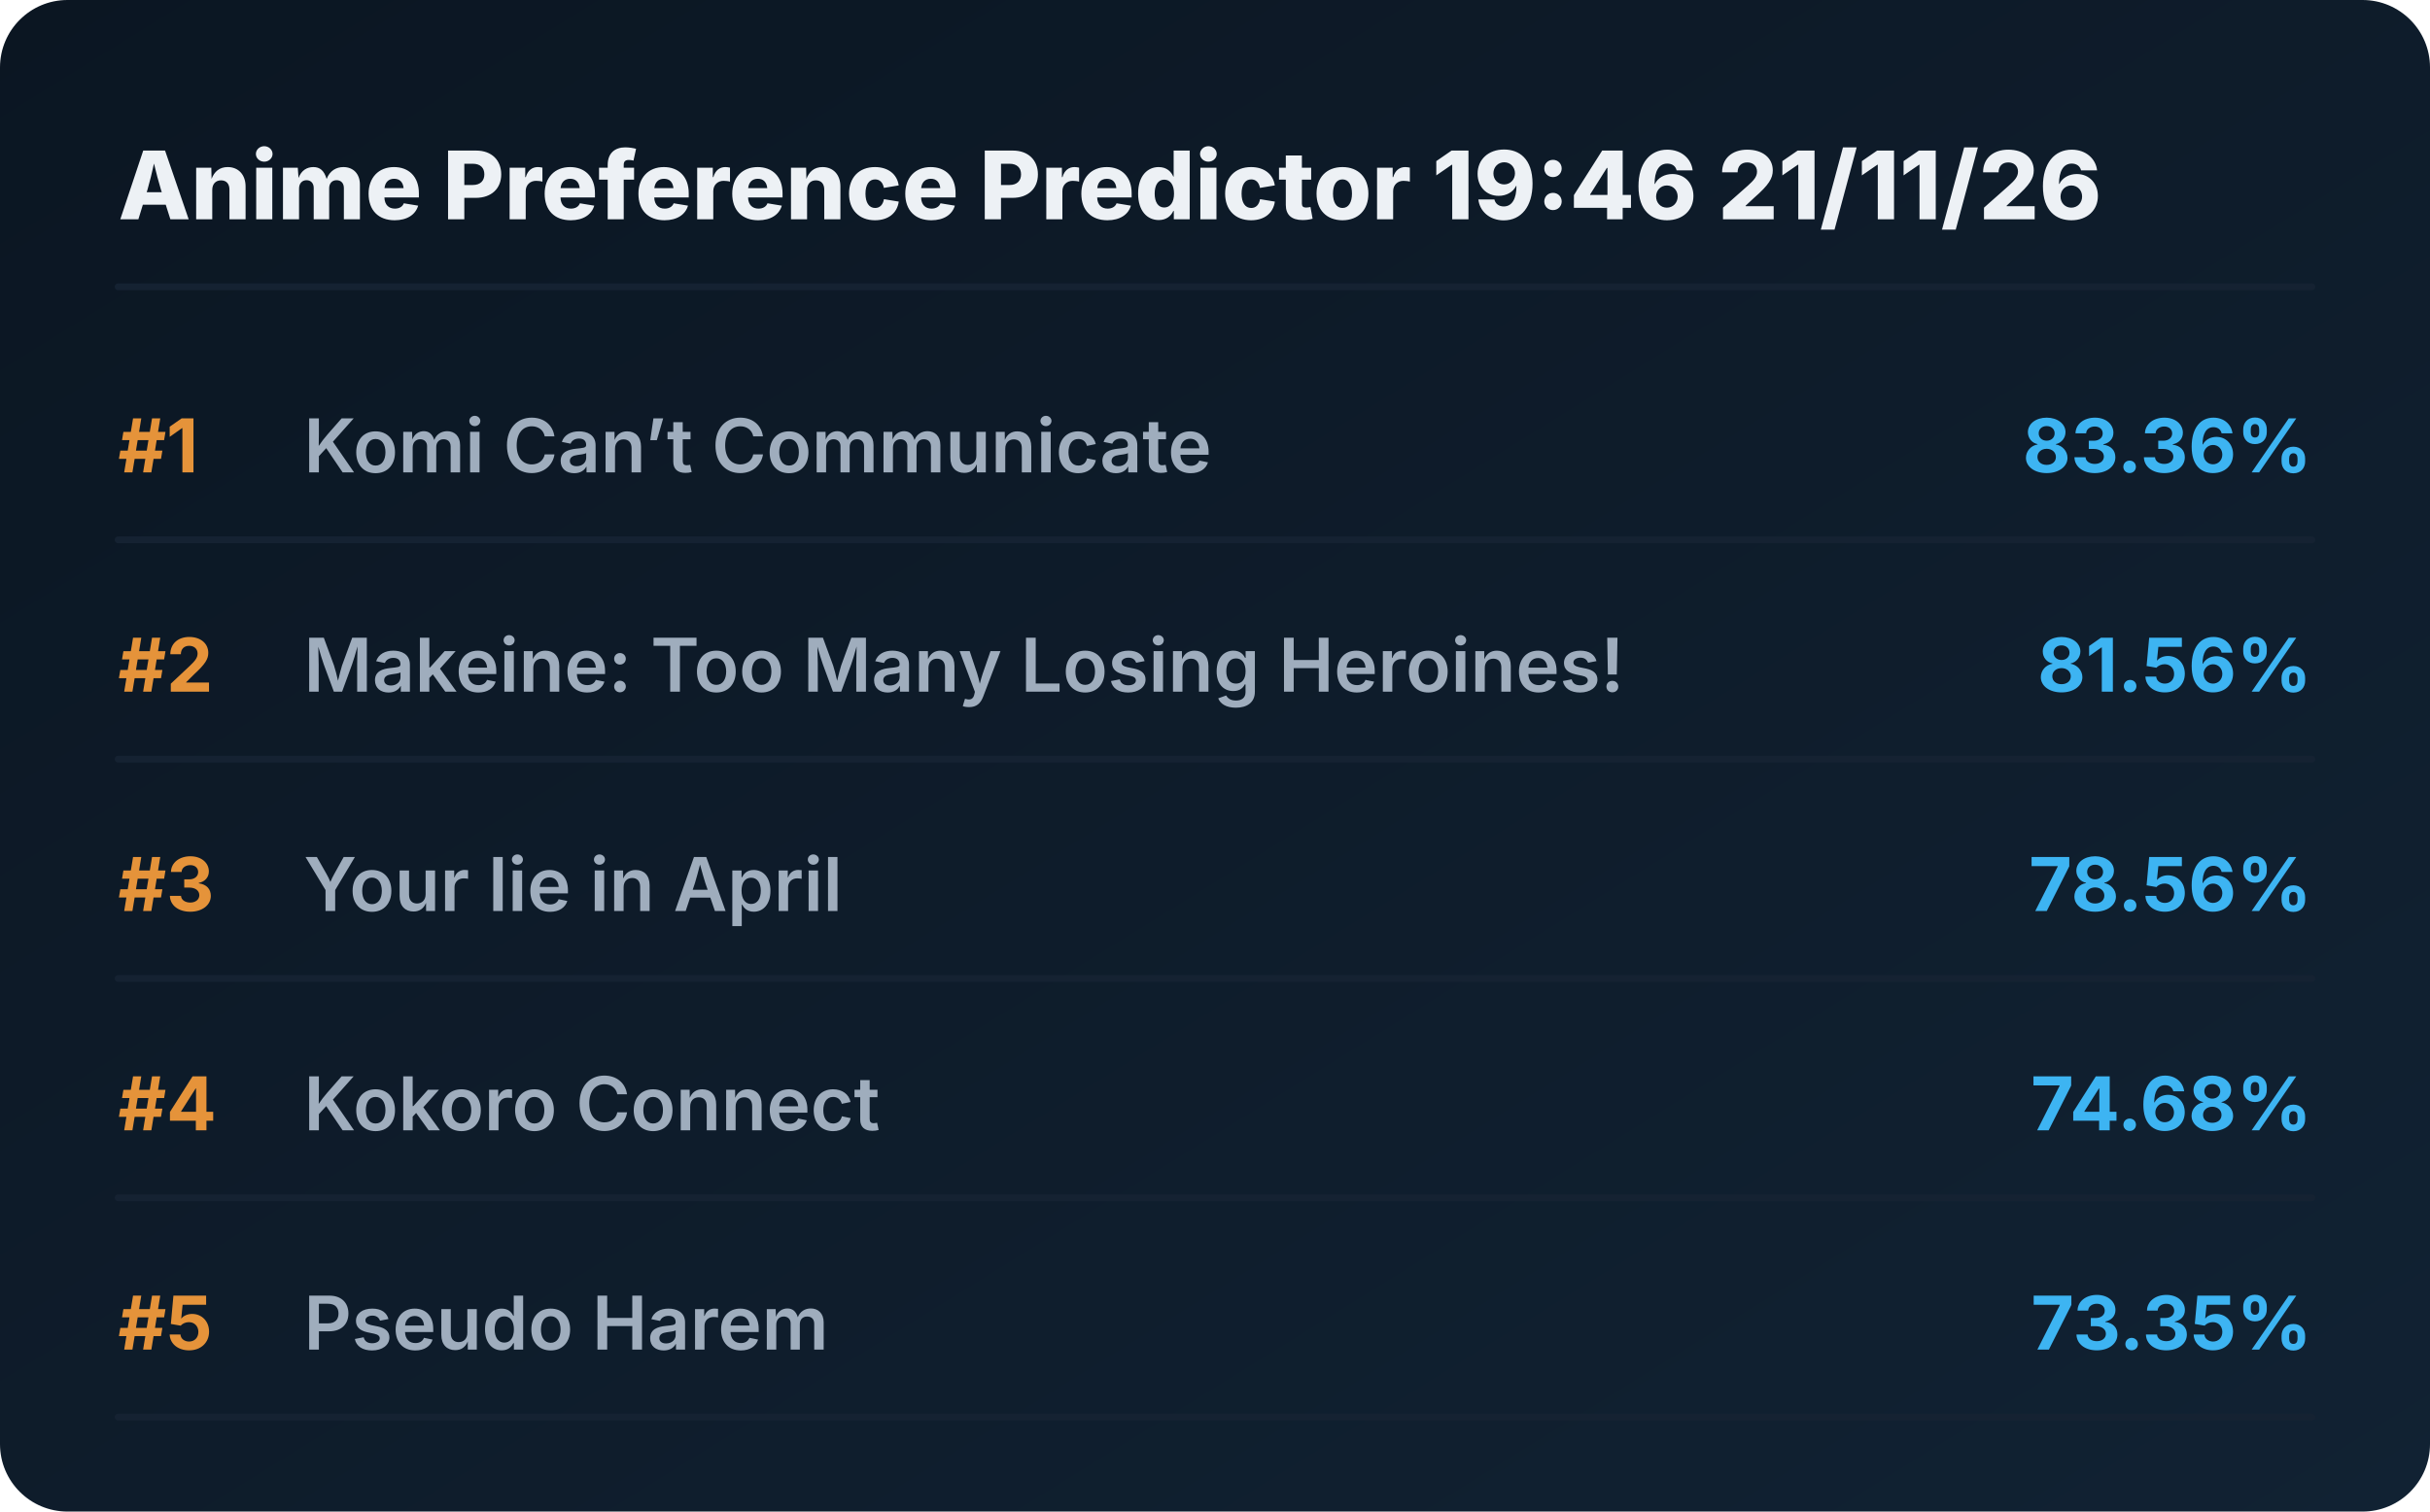
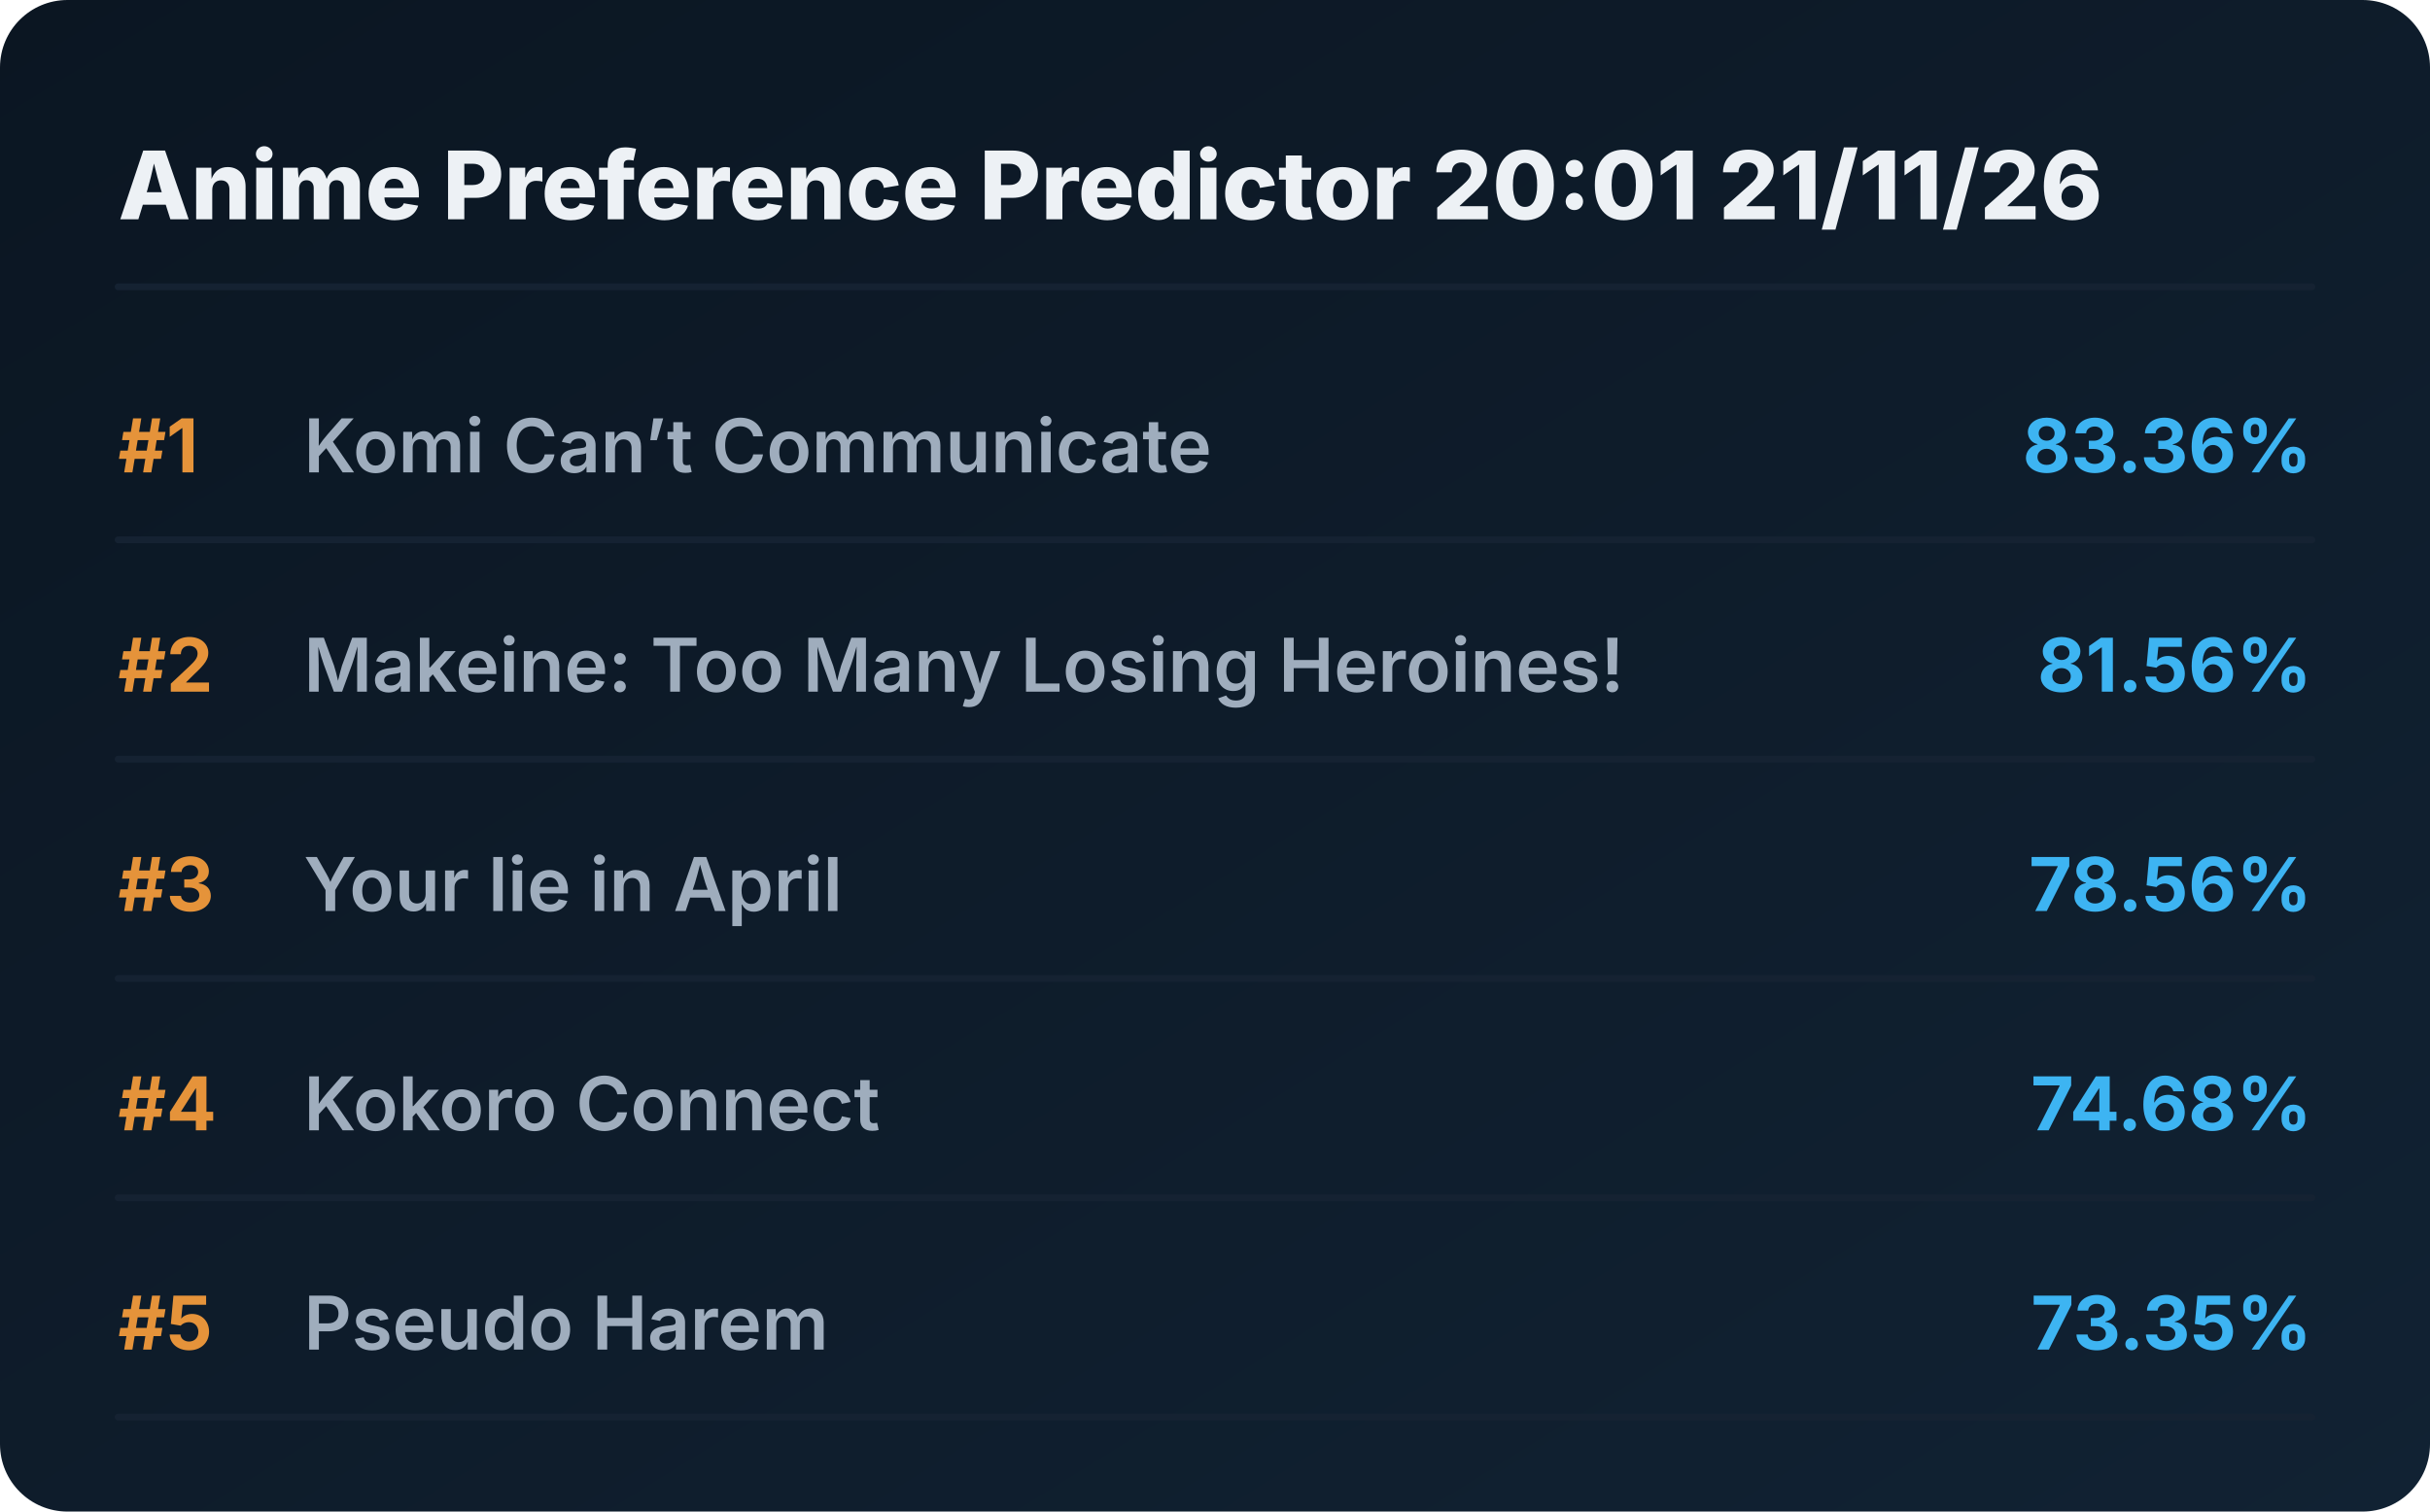
<svg xmlns="http://www.w3.org/2000/svg" viewBox="0 0 720 448" preserveAspectRatio="xMidYMid meet" style="width: 100%; height: auto; max-width: 720px;">
  <defs>
    <linearGradient id="boxGrad" x1="0%" y1="0%" x2="100%" y2="100%">
      <stop offset="0%" stop-color="#0b1622" />
      <stop offset="100%" stop-color="#112233" />
    </linearGradient>
    <clipPath id="titleClip">
      <rect x="90" y="0" width="510" height="100%" />
    </clipPath>
  </defs>
  <style>
    .bg { fill: url(#boxGrad); rx: 20px; }
    .header { font-family: 'Overpass', 'Inter', system-ui, sans-serif; font-weight: 800; font-size: 28px; fill: #edf1f5; }
    .rank { font-family: 'Overpass', 'Inter', system-ui, sans-serif; font-weight: 700; font-size: 22px; fill: #e5933a; }
    .title { font-family: 'Overpass', 'Inter', system-ui, sans-serif; font-weight: 600; font-size: 22px; fill: #9fadbd; }
    .score { font-family: 'Overpass', 'Inter', system-ui, sans-serif; font-weight: 700; font-size: 22px; fill: #3db4f2; }
    .line { stroke: #152232; stroke-width: 2; stroke-linecap: round; }
  </style>
  <rect class="bg" width="720" height="448" />
-   <text x="35" y="65" class="header">Anime Preference Predictor 19:46 21/11/26</text>
+   <text x="35" y="65" class="header">Anime Preference Predictor 20:01 21/11/26</text>
  <line x1="35" y1="85" x2="685" y2="85" class="line" />
  <g transform="translate(0, 0)">
    <text x="35" y="140" class="rank">#1</text>
    <text x="90" y="140" class="title">Komi Can’t Communicate</text>
    <text x="685" y="140" class="score" text-anchor="end">83.36%</text>
    <line x1="35" y1="160" x2="685" y2="160" class="line" />
  </g>
  <g transform="translate(0, 65)">
    <text x="35" y="140" class="rank">#2</text>
    <text x="90" y="140" class="title">Makeine: Too Many Losing Heroines!</text>
    <text x="685" y="140" class="score" text-anchor="end">81.56%</text>
    <line x1="35" y1="160" x2="685" y2="160" class="line" />
  </g>
  <g transform="translate(0, 130)">
    <text x="35" y="140" class="rank">#3</text>
    <text x="90" y="140" class="title">Your lie in April</text>
    <text x="685" y="140" class="score" text-anchor="end">78.56%</text>
    <line x1="35" y1="160" x2="685" y2="160" class="line" />
  </g>
  <g transform="translate(0, 195)">
    <text x="35" y="140" class="rank">#4</text>
    <text x="90" y="140" class="title">Kokoro Connect</text>
    <text x="685" y="140" class="score" text-anchor="end">74.68%</text>
    <line x1="35" y1="160" x2="685" y2="160" class="line" />
  </g>
  <g transform="translate(0, 260)">
    <text x="35" y="140" class="rank">#5</text>
    <text x="90" y="140" class="title">Pseudo Harem</text>
    <text x="685" y="140" class="score" text-anchor="end">73.35%</text>
    <line x1="35" y1="160" x2="685" y2="160" class="line" />
  </g>
</svg>
